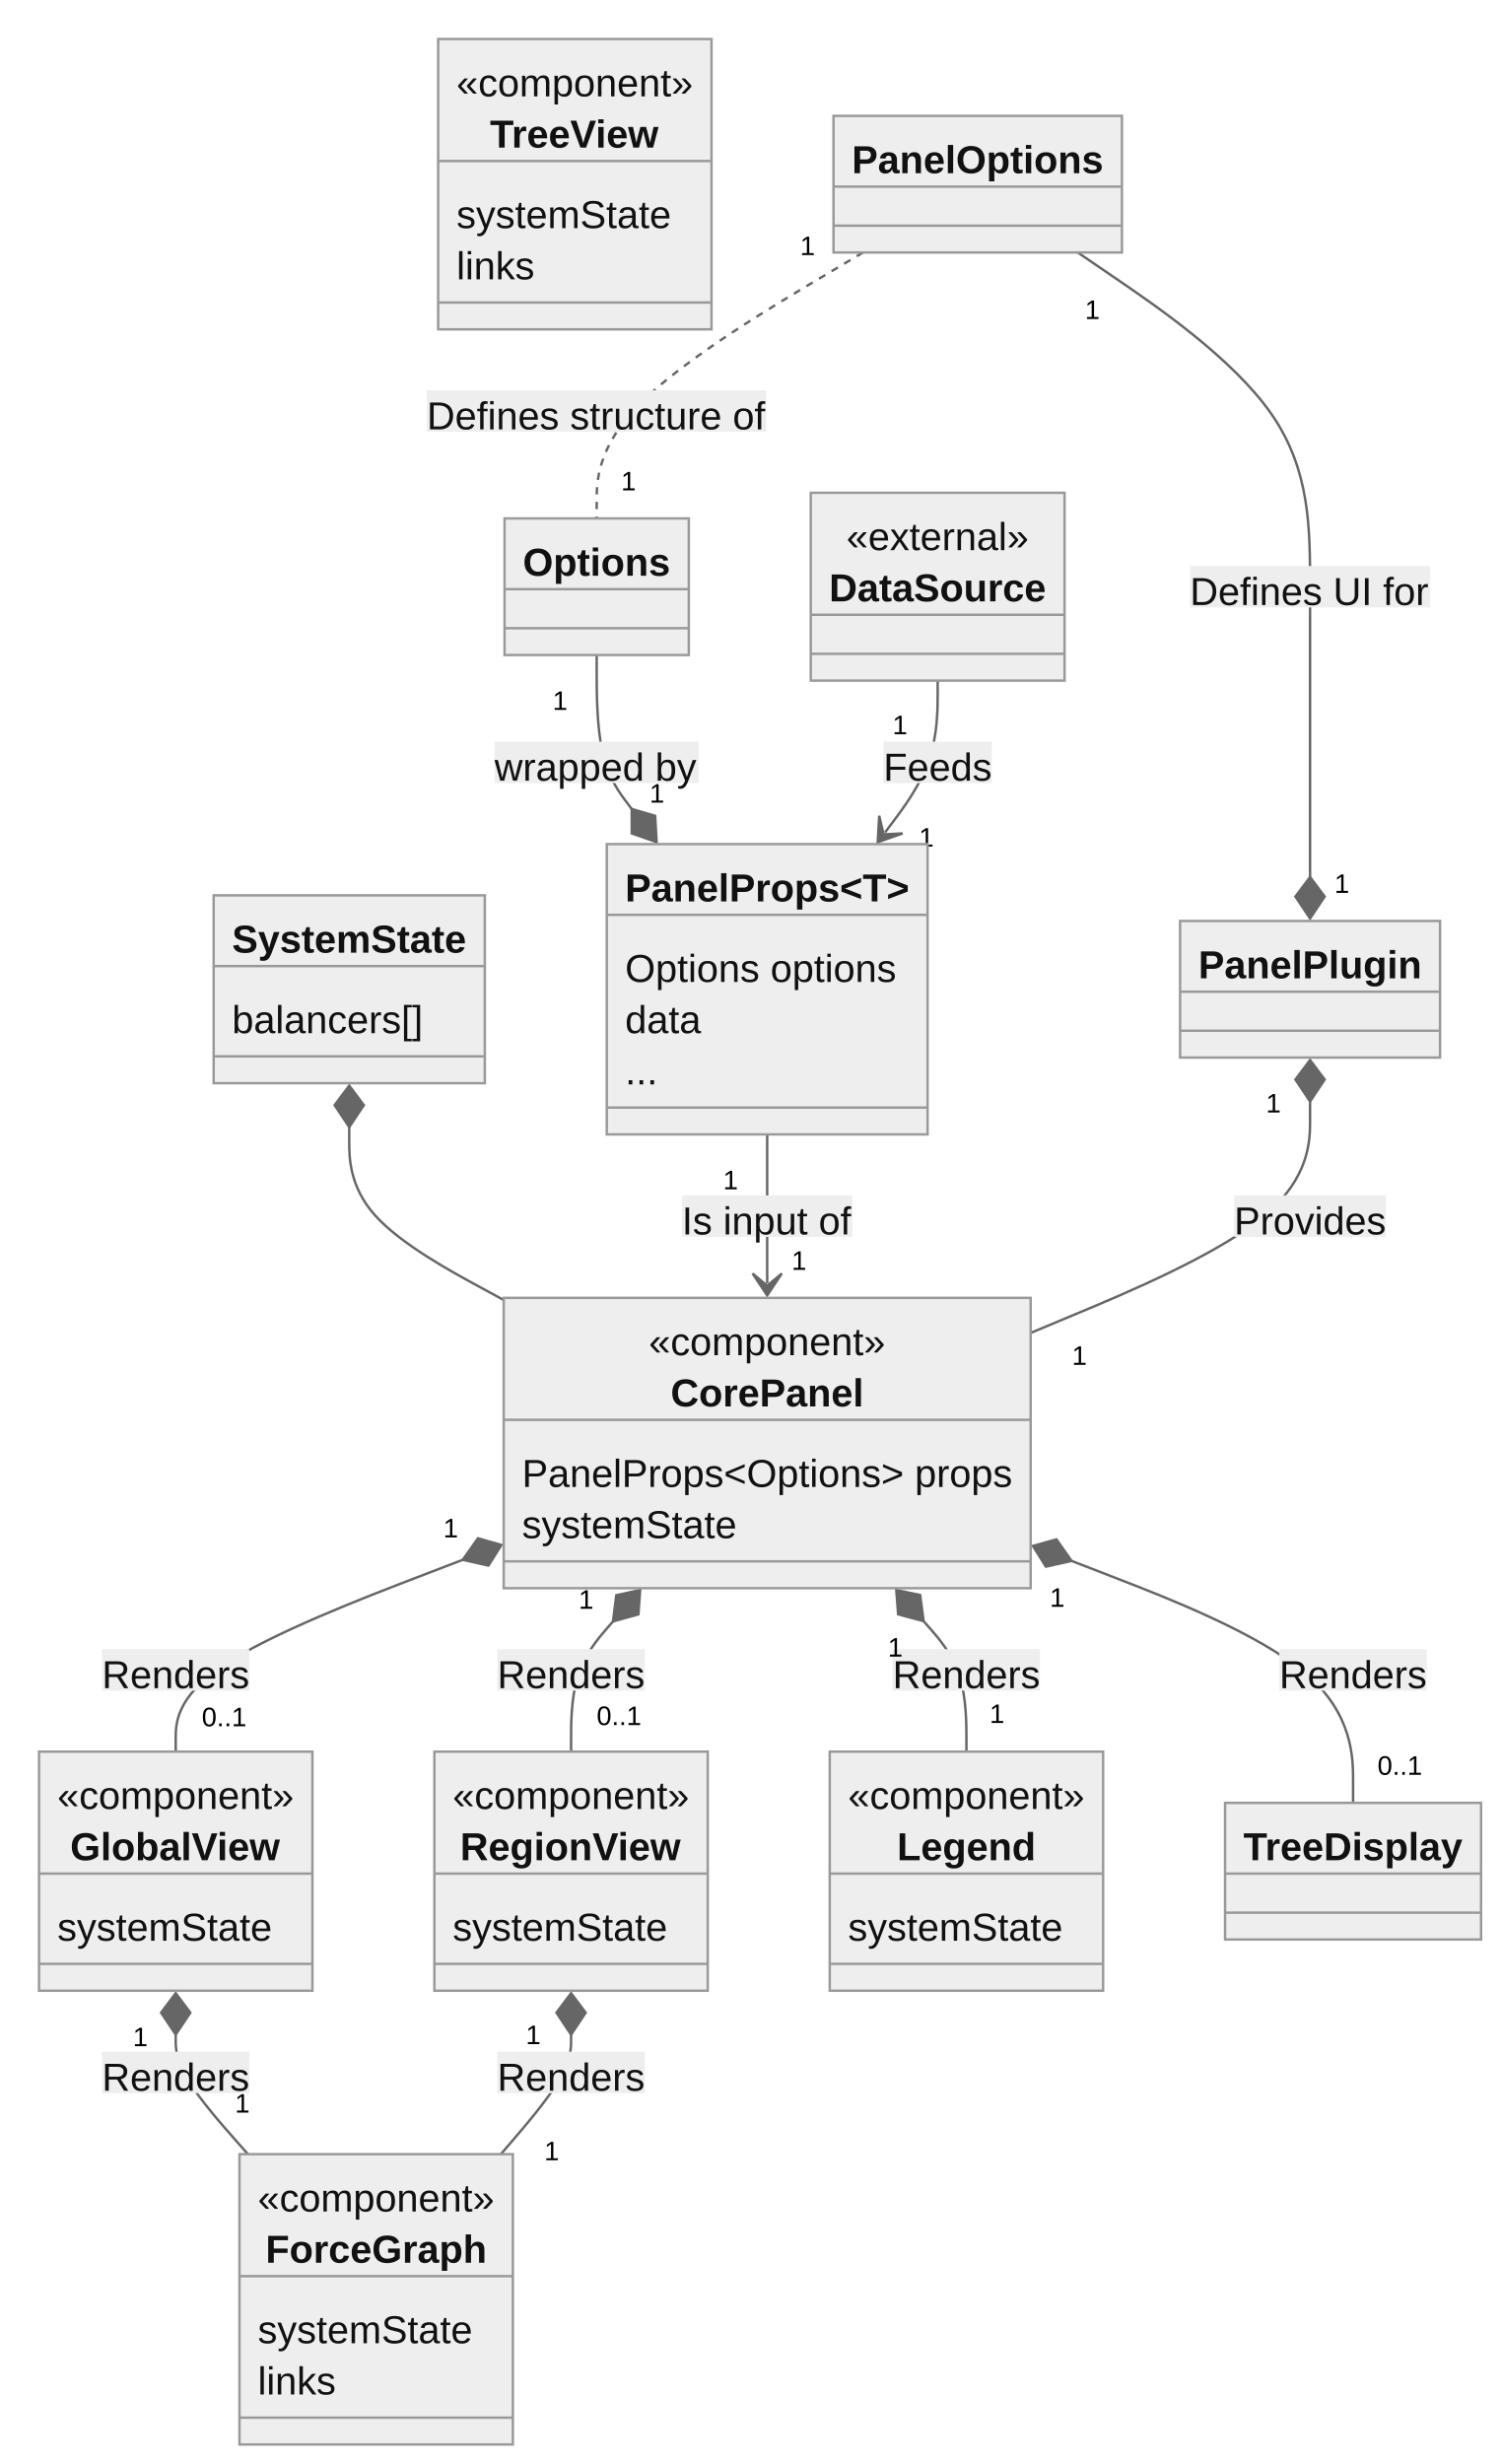
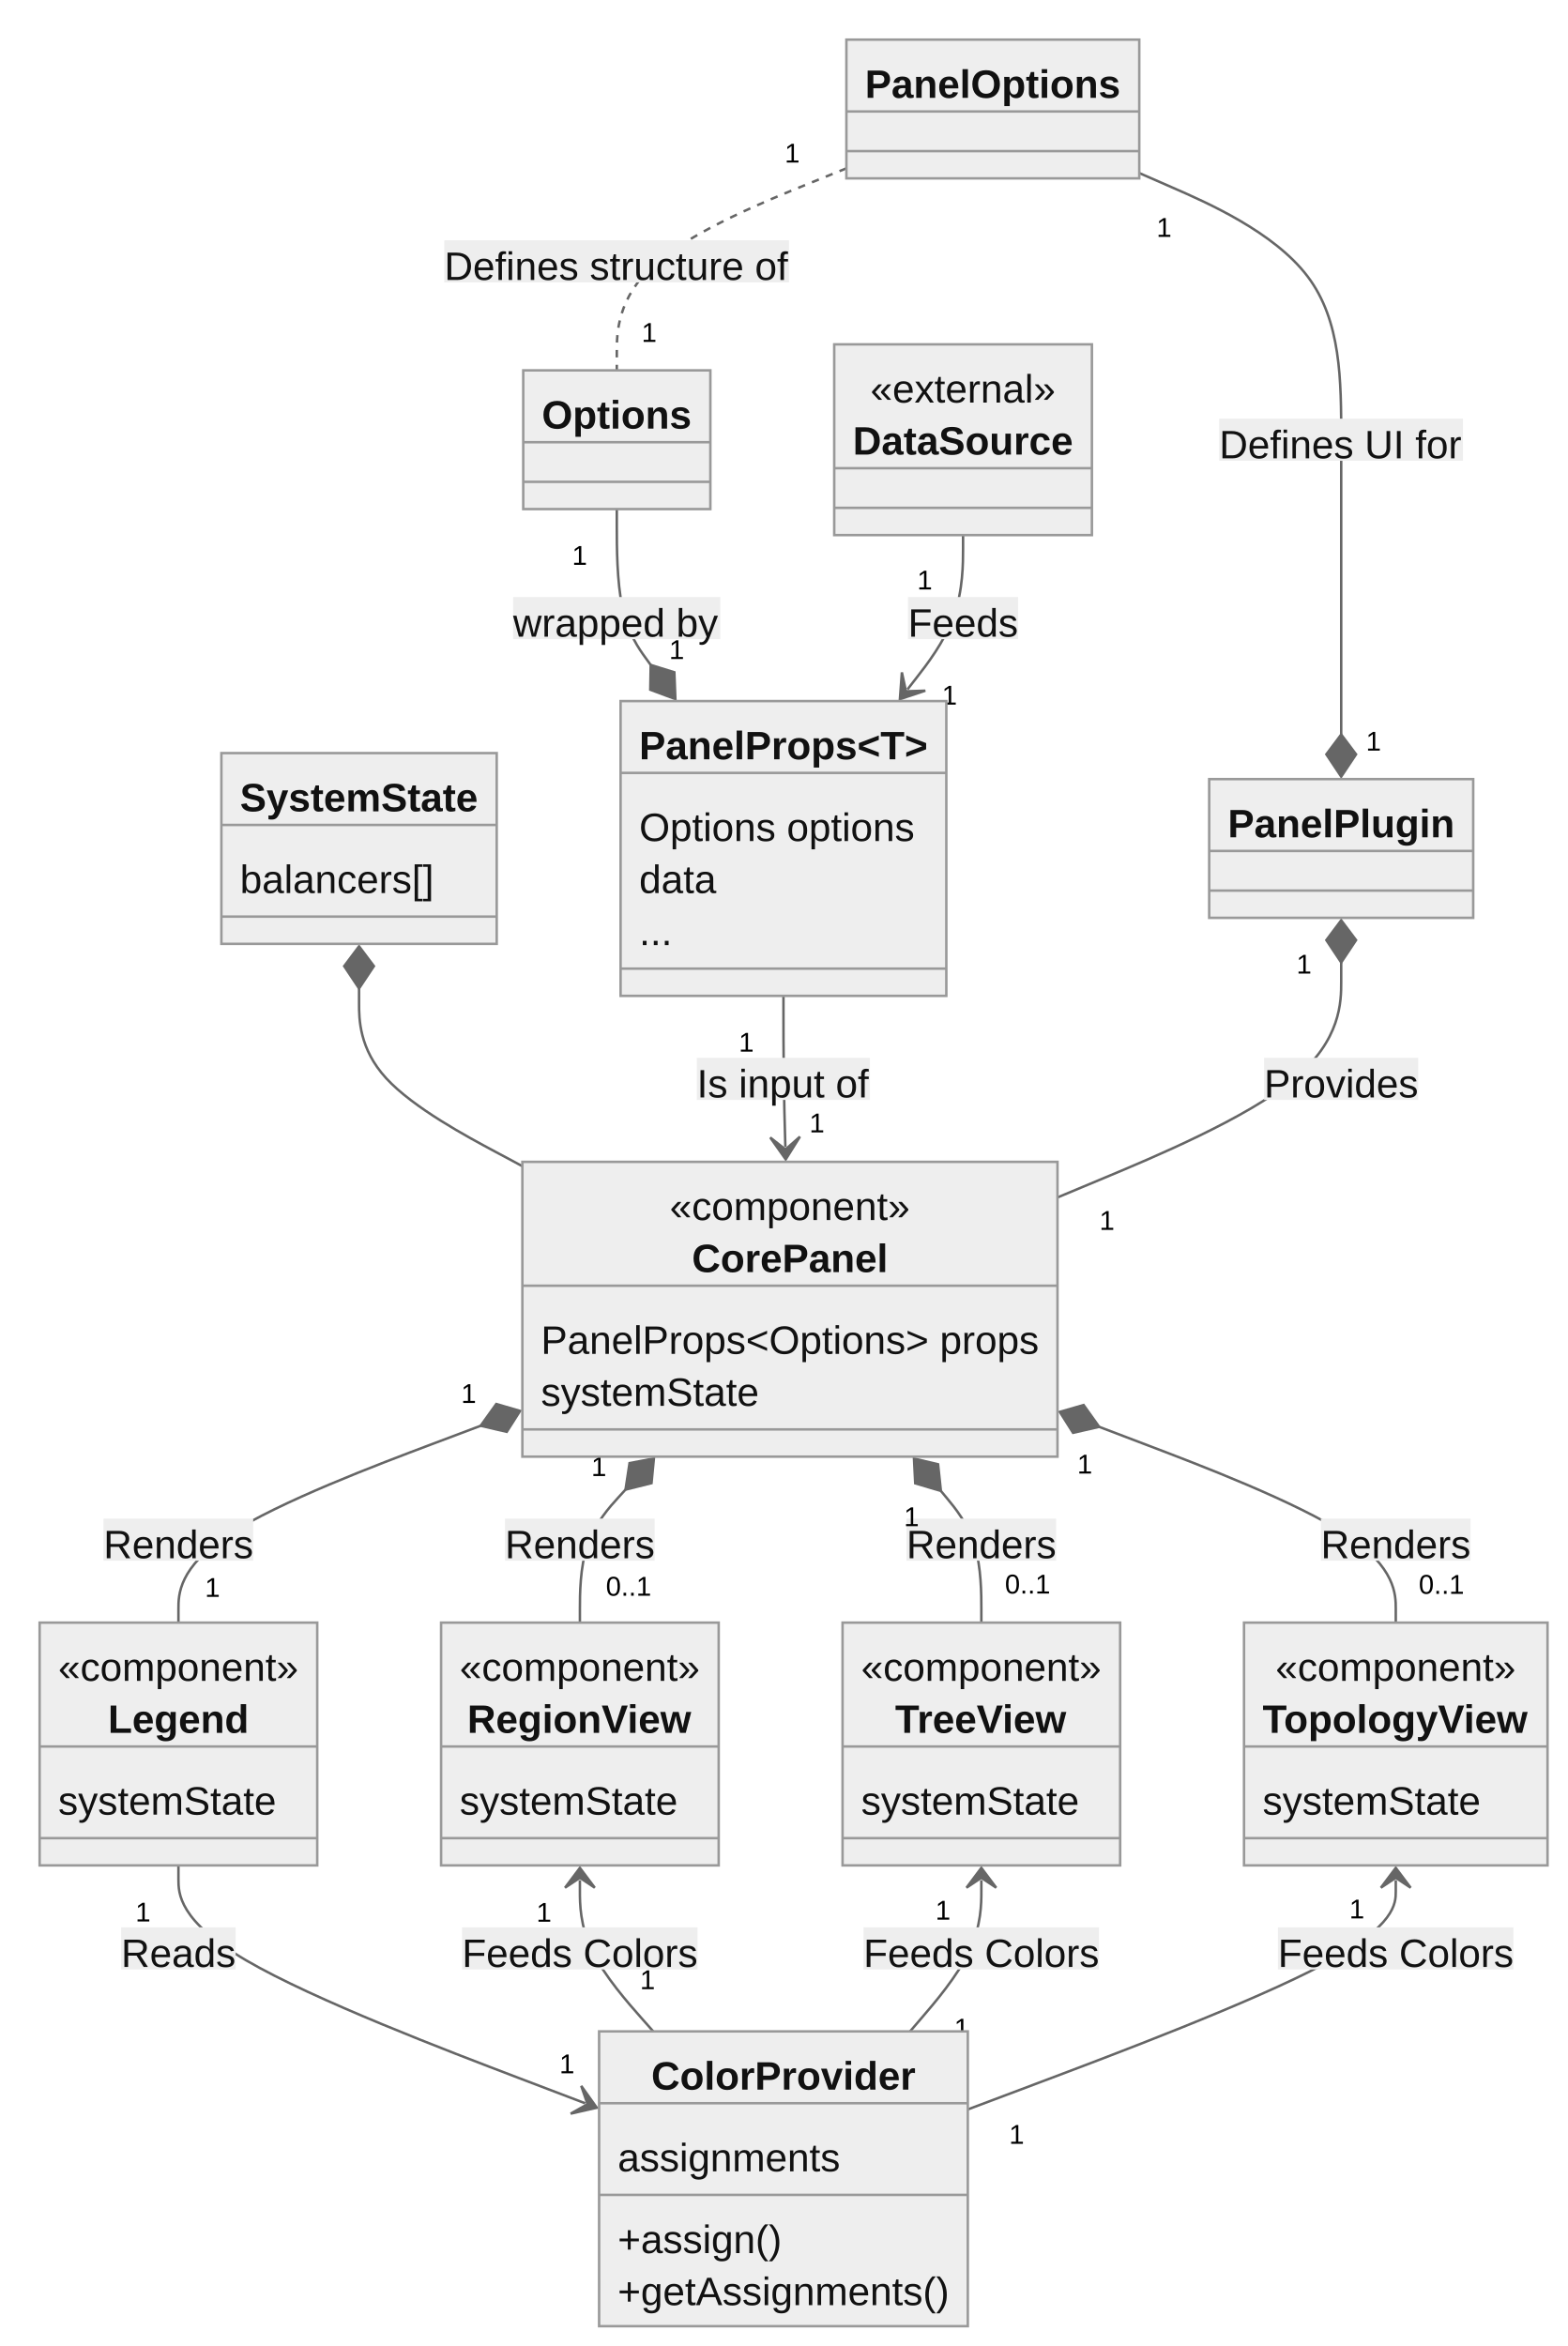
- <svg xmlns="http://www.w3.org/2000/svg" aria-roledescription="classDiagram" role="graphics-document document" viewBox="-8 -8 615.117 1010" style="max-width: 615.117px; background-color: white;" width="100%" id="my-svg">
+ <svg xmlns="http://www.w3.org/2000/svg" aria-roledescription="classDiagram" role="graphics-document document" viewBox="-8 -8 632.711 947" style="max-width: 632.711px; background-color: white;" width="100%" id="my-svg">
  <style>#my-svg{font-family:"trebuchet ms",verdana,arial,sans-serif;font-size:16px;fill:#000000;}#my-svg .error-icon{fill:#552222;}#my-svg .error-text{fill:#552222;stroke:#552222;}#my-svg .edge-thickness-normal{stroke-width:2px;}#my-svg .edge-thickness-thick{stroke-width:3.5px;}#my-svg .edge-pattern-solid{stroke-dasharray:0;}#my-svg .edge-pattern-dashed{stroke-dasharray:3;}#my-svg .edge-pattern-dotted{stroke-dasharray:2;}#my-svg .marker{fill:#666;stroke:#666;}#my-svg .marker.cross{stroke:#666;}#my-svg svg{font-family:"trebuchet ms",verdana,arial,sans-serif;font-size:16px;}#my-svg g.classGroup text{fill:#999;stroke:none;font-family:"trebuchet ms",verdana,arial,sans-serif;font-size:10px;}#my-svg g.classGroup text .title{font-weight:bolder;}#my-svg .nodeLabel,#my-svg .edgeLabel{color:#111111;}#my-svg .edgeLabel .label rect{fill:#eee;}#my-svg .label text{fill:#111111;}#my-svg .edgeLabel .label span{background:#eee;}#my-svg .classTitle{font-weight:bolder;}#my-svg .node rect,#my-svg .node circle,#my-svg .node ellipse,#my-svg .node polygon,#my-svg .node path{fill:#eee;stroke:#999;stroke-width:1px;}#my-svg .divider{stroke:#999;stroke-width:1;}#my-svg g.clickable{cursor:pointer;}#my-svg g.classGroup rect{fill:#eee;stroke:#999;}#my-svg g.classGroup line{stroke:#999;stroke-width:1;}#my-svg .classLabel .box{stroke:none;stroke-width:0;fill:#eee;opacity:0.5;}#my-svg .classLabel .label{fill:#999;font-size:10px;}#my-svg .relation{stroke:#666;stroke-width:1;fill:none;}#my-svg .dashed-line{stroke-dasharray:3;}#my-svg .dotted-line{stroke-dasharray:1 2;}#my-svg #compositionStart,#my-svg .composition{fill:#666!important;stroke:#666!important;stroke-width:1;}#my-svg #compositionEnd,#my-svg .composition{fill:#666!important;stroke:#666!important;stroke-width:1;}#my-svg #dependencyStart,#my-svg .dependency{fill:#666!important;stroke:#666!important;stroke-width:1;}#my-svg #dependencyStart,#my-svg .dependency{fill:#666!important;stroke:#666!important;stroke-width:1;}#my-svg #extensionStart,#my-svg .extension{fill:transparent!important;stroke:#666!important;stroke-width:1;}#my-svg #extensionEnd,#my-svg .extension{fill:transparent!important;stroke:#666!important;stroke-width:1;}#my-svg #aggregationStart,#my-svg .aggregation{fill:transparent!important;stroke:#666!important;stroke-width:1;}#my-svg #aggregationEnd,#my-svg .aggregation{fill:transparent!important;stroke:#666!important;stroke-width:1;}#my-svg #lollipopStart,#my-svg .lollipop{fill:#eee!important;stroke:#666!important;stroke-width:1;}#my-svg #lollipopEnd,#my-svg .lollipop{fill:#eee!important;stroke:#666!important;stroke-width:1;}#my-svg .edgeTerminals{font-size:11px;}#my-svg .classTitleText{text-anchor:middle;font-size:18px;fill:#000000;}#my-svg :root{--mermaid-font-family:"trebuchet ms",verdana,arial,sans-serif;}</style>
  <g>
    <defs>
      <marker orient="auto" markerHeight="240" markerWidth="190" refY="7" refX="18" class="marker aggregation classDiagram" id="my-svg_classDiagram-aggregationStart">
        <path d="M 18,7 L9,13 L1,7 L9,1 Z" />
      </marker>
    </defs>
    <defs>
      <marker orient="auto" markerHeight="28" markerWidth="20" refY="7" refX="1" class="marker aggregation classDiagram" id="my-svg_classDiagram-aggregationEnd">
        <path d="M 18,7 L9,13 L1,7 L9,1 Z" />
      </marker>
    </defs>
    <defs>
      <marker orient="auto" markerHeight="240" markerWidth="190" refY="7" refX="18" class="marker extension classDiagram" id="my-svg_classDiagram-extensionStart">
        <path d="M 1,7 L18,13 V 1 Z" />
      </marker>
    </defs>
    <defs>
      <marker orient="auto" markerHeight="28" markerWidth="20" refY="7" refX="1" class="marker extension classDiagram" id="my-svg_classDiagram-extensionEnd">
        <path d="M 1,1 V 13 L18,7 Z" />
      </marker>
    </defs>
    <defs>
      <marker orient="auto" markerHeight="240" markerWidth="190" refY="7" refX="18" class="marker composition classDiagram" id="my-svg_classDiagram-compositionStart">
        <path d="M 18,7 L9,13 L1,7 L9,1 Z" />
      </marker>
    </defs>
    <defs>
      <marker orient="auto" markerHeight="28" markerWidth="20" refY="7" refX="1" class="marker composition classDiagram" id="my-svg_classDiagram-compositionEnd">
        <path d="M 18,7 L9,13 L1,7 L9,1 Z" />
      </marker>
    </defs>
    <defs>
      <marker orient="auto" markerHeight="240" markerWidth="190" refY="7" refX="6" class="marker dependency classDiagram" id="my-svg_classDiagram-dependencyStart">
        <path d="M 5,7 L9,13 L1,7 L9,1 Z" />
      </marker>
    </defs>
    <defs>
      <marker orient="auto" markerHeight="28" markerWidth="20" refY="7" refX="13" class="marker dependency classDiagram" id="my-svg_classDiagram-dependencyEnd">
        <path d="M 18,7 L9,13 L14,7 L9,1 Z" />
      </marker>
    </defs>
    <defs>
      <marker orient="auto" markerHeight="240" markerWidth="190" refY="7" refX="13" class="marker lollipop classDiagram" id="my-svg_classDiagram-lollipopStart">
        <circle r="6" cy="7" cx="7" fill="transparent" stroke="black" />
      </marker>
    </defs>
    <defs>
      <marker orient="auto" markerHeight="240" markerWidth="190" refY="7" refX="1" class="marker lollipop classDiagram" id="my-svg_classDiagram-lollipopEnd">
        <circle r="6" cy="7" cx="7" fill="transparent" stroke="black" />
      </marker>
    </defs>
    <g class="root">
      <g class="clusters" />
      <g class="edgePaths">
-         <path marker-start="url(#my-svg_classDiagram-compositionStart)" style="fill:none" class="edge-pattern-solid relation" id="id1" d="M135.16,454L135.16,460.083C135.16,466.167,135.16,478.333,145.713,490.145C156.266,501.957,177.371,513.413,187.924,519.142L198.477,524.87" />
-         <path marker-end="url(#my-svg_classDiagram-compositionEnd)" style="fill:none" class="edge-pattern-solid relation" id="id2" d="M433.804,95.5L449.674,106.333C465.543,117.167,497.282,138.833,513.152,161.667C529.021,184.5,529.021,208.5,529.021,232.5C529.021,256.5,529.021,280.5,529.021,300.333C529.021,320.167,529.021,335.833,529.021,343.667L529.021,351.5" />
-         <path style="fill:none" class="edge-pattern-dashed relation" id="id3" d="M345.761,95.5L327.567,106.333C309.372,117.167,272.983,138.833,254.788,157C236.594,175.167,236.594,189.833,236.594,197.167L236.594,204.5" />
-         <path marker-end="url(#my-svg_classDiagram-dependencyEnd)" style="fill:none" class="edge-pattern-solid relation" id="id4" d="M306.484,457L306.484,462.583C306.484,468.167,306.484,479.333,306.484,489.5C306.484,499.667,306.484,508.833,306.484,513.417L306.484,518" />
-         <path marker-end="url(#my-svg_classDiagram-compositionEnd)" style="fill:none" class="edge-pattern-solid relation" id="id5" d="M236.594,260.5L236.594,267.833C236.594,275.167,236.594,289.833,238.987,300.352C241.381,310.87,246.168,317.24,248.562,320.425L250.955,323.61" />
-         <path marker-end="url(#my-svg_classDiagram-dependencyEnd)" style="fill:none" class="edge-pattern-solid relation" id="id6" d="M376.375,271L376.375,276.583C376.375,282.167,376.375,293.333,372.78,303.701C369.185,314.068,361.994,323.636,358.399,328.42L354.804,333.203" />
-         <path marker-start="url(#my-svg_classDiagram-compositionStart)" style="fill:none" class="edge-pattern-solid relation" id="id7" d="M529.021,443.5L529.021,451.333C529.021,459.167,529.021,474.833,509.933,490.644C490.845,506.454,452.669,522.408,433.58,530.386L414.492,538.363" />
-         <path marker-start="url(#my-svg_classDiagram-compositionStart)" style="fill:none" class="edge-pattern-solid relation" id="id8" d="M181.671,631.376L162.064,638.897C142.457,646.417,103.244,661.459,83.638,674.563C64.031,687.667,64.031,698.833,64.031,704.417L64.031,710" />
-         <path marker-start="url(#my-svg_classDiagram-compositionStart)" style="fill:none" class="edge-pattern-solid relation" id="id9" d="M243.28,656.618L240.416,659.931C237.552,663.245,231.823,669.873,228.958,678.77C226.094,687.667,226.094,698.833,226.094,704.417L226.094,710" />
-         <path marker-start="url(#my-svg_classDiagram-compositionStart)" style="fill:none" class="edge-pattern-solid relation" id="id10" d="M431.278,631.824L450.507,639.27C469.736,646.716,508.194,661.608,527.423,678.137C546.652,694.667,546.652,712.833,546.652,721.917L546.652,731" />
-         <path marker-start="url(#my-svg_classDiagram-compositionStart)" style="fill:none" class="edge-pattern-solid relation" id="id11" d="M370.614,656.525L373.538,659.854C376.462,663.183,382.309,669.842,385.233,678.754C388.156,687.667,388.156,698.833,388.156,704.417L388.156,710" />
-         <path marker-start="url(#my-svg_classDiagram-compositionStart)" style="fill:none" class="edge-pattern-solid relation" id="id12" d="M64.031,826L64.031,828.583C64.031,831.167,64.031,836.333,68.965,844.5C73.898,852.667,83.765,863.833,88.698,869.417L93.631,875" />
-         <path marker-start="url(#my-svg_classDiagram-compositionStart)" style="fill:none" class="edge-pattern-solid relation" id="id13" d="M226.094,826L226.094,828.583C226.094,831.167,226.094,836.333,221.298,844.5C216.501,852.667,206.909,863.833,202.113,869.417L197.317,875" />
+         <path marker-start="url(#my-svg_classDiagram-compositionStart)" style="fill:none" class="edge-pattern-solid relation" id="id1" d="M136.943,391L136.943,397.083C136.943,403.167,136.943,415.333,147.932,427.292C158.921,439.251,180.898,451.001,191.886,456.876L202.875,462.752" />
+         <path marker-end="url(#my-svg_classDiagram-compositionEnd)" style="fill:none" class="edge-pattern-solid relation" id="id2" d="M451.9,61.851L465.487,67.792C479.074,73.734,506.247,85.617,519.833,103.558C533.42,121.5,533.42,145.5,533.42,169.5C533.42,193.5,533.42,217.5,533.42,237.333C533.42,257.167,533.42,272.833,533.42,280.667L533.42,288.5" />
+         <path style="fill:none" class="edge-pattern-dashed relation" id="id3" d="M333.674,59.95L318.227,66.208C302.78,72.467,271.886,84.983,256.439,98.575C240.992,112.167,240.992,126.833,240.992,134.167L240.992,141.5" />
+         <path marker-end="url(#my-svg_classDiagram-dependencyEnd)" style="fill:none" class="edge-pattern-solid relation" id="id4" d="M308.268,394L308.268,399.583C308.268,405.167,308.268,416.333,308.396,426.5C308.525,436.667,308.783,445.835,308.912,450.419L309.041,455.002" />
+         <path marker-end="url(#my-svg_classDiagram-compositionEnd)" style="fill:none" class="edge-pattern-solid relation" id="id5" d="M240.992,197.5L240.992,204.833C240.992,212.167,240.992,226.833,243.273,237.319C245.553,247.805,250.115,254.111,252.395,257.263L254.676,260.416" />
+         <path marker-end="url(#my-svg_classDiagram-dependencyEnd)" style="fill:none" class="edge-pattern-solid relation" id="id6" d="M380.773,208L380.773,213.583C380.773,219.167,380.773,230.333,377.035,240.711C373.297,251.089,365.821,260.679,362.083,265.473L358.345,270.268" />
+         <path marker-start="url(#my-svg_classDiagram-compositionStart)" style="fill:none" class="edge-pattern-solid relation" id="id7" d="M533.42,380.5L533.42,388.333C533.42,396.167,533.42,411.833,514.332,427.644C495.243,443.454,457.067,459.408,437.979,467.386L418.891,475.363" />
+         <path marker-start="url(#my-svg_classDiagram-compositionStart)" style="fill:none" class="edge-pattern-solid relation" id="id8" d="M244.509,593.302L241.44,596.668C238.37,600.034,232.232,606.767,229.163,615.717C226.094,624.667,226.094,635.833,226.094,641.417L226.094,647" />
+         <path marker-start="url(#my-svg_classDiagram-compositionStart)" style="fill:none" class="edge-pattern-solid relation" id="id9" d="M371.825,593.845L374.547,597.12C377.268,600.396,382.712,606.948,385.434,615.807C388.156,624.667,388.156,635.833,388.156,641.417L388.156,647" />
+         <path marker-start="url(#my-svg_classDiagram-compositionStart)" style="fill:none" class="edge-pattern-solid relation" id="id10" d="M435.715,567.969L455.671,575.558C475.627,583.146,515.538,598.323,535.494,611.495C555.449,624.667,555.449,635.833,555.449,641.417L555.449,647" />
+         <path marker-start="url(#my-svg_classDiagram-compositionStart)" style="fill:none" class="edge-pattern-solid relation" id="id11" d="M186.031,567.537L165.698,575.198C145.364,582.858,104.698,598.179,84.365,611.423C64.031,624.667,64.031,635.833,64.031,641.417L64.031,647" />
+         <path marker-end="url(#my-svg_classDiagram-dependencyEnd)" style="fill:none" class="edge-pattern-solid relation" id="id12" d="M64.031,745L64.031,750.583C64.031,756.167,64.031,767.333,91.399,783.338C118.767,799.342,173.503,820.184,200.871,830.606L228.238,841.027" />
+         <path marker-start="url(#my-svg_classDiagram-dependencyStart)" style="fill:none" class="edge-pattern-solid relation" id="id13" d="M226.094,751L226.094,755.583C226.094,760.167,226.094,769.333,231.027,779.5C235.96,789.667,245.827,800.833,250.761,806.417L255.694,812" />
+         <path marker-start="url(#my-svg_classDiagram-dependencyStart)" style="fill:none" class="edge-pattern-solid relation" id="id14" d="M388.156,751L388.156,755.583C388.156,760.167,388.156,769.333,383.36,779.5C378.564,789.667,368.972,800.833,364.175,806.417L359.379,812" />
+         <path marker-start="url(#my-svg_classDiagram-dependencyStart)" style="fill:none" class="edge-pattern-solid relation" id="id15" d="M555.449,751L555.449,755.583C555.449,760.167,555.449,769.333,526.656,784.75C497.863,800.166,440.276,821.833,411.483,832.666L382.689,843.499" />
      </g>
      <g class="edgeLabels">
        <g class="edgeLabel">
          <g transform="translate(0, 0)" class="label">
            <rect height="0" width="0" ry="0" rx="0" />
            <text style="">
              <tspan class="row" x="0" dy="1em" xml:space="preserve" />
            </text>
          </g>
        </g>
-         <g transform="translate(529.0215, 232.5)" class="edgeLabel">
+         <g transform="translate(533.4199, 169.5)" class="edgeLabel">
          <g transform="translate(-49.24219, -8.5)" class="label">
            <rect height="17" width="98.396" ry="0" rx="0" />
            <text style="">
              <tspan class="row" x="0" dy="1em" xml:space="preserve">Defines UI for</tspan>
            </text>
          </g>
        </g>
-         <g transform="translate(439.8002, 117.7552)" class="edgeTerminals">
-           <g transform="translate(-3.0625, -6)" class="inner">
-             <text style="">
-               <tspan class="row" x="0" dy="1em" xml:space="preserve">1</tspan>
-             </text>
-           </g>
-         </g>
-         <g transform="translate(539.0215, 347)" class="edgeTerminals">
-           <g transform="translate(-3.0625, -6)" class="inner" />
-           <text style="">
-             <tspan class="row" x="0" dy="1em" xml:space="preserve">1</tspan>
-           </text>
-         </g>
-         <g transform="translate(236.5938, 160.5)" class="edgeLabel">
+         <g transform="translate(461.9242, 82.60586)" class="edgeTerminals">
+           <g transform="translate(-3.0625, -6)" class="inner">
+             <text style="">
+               <tspan class="row" x="0" dy="1em" xml:space="preserve">1</tspan>
+             </text>
+           </g>
+         </g>
+         <g transform="translate(543.4199, 284)" class="edgeTerminals">
+           <g transform="translate(-3.0625, -6)" class="inner" />
+           <text style="">
+             <tspan class="row" x="0" dy="1em" xml:space="preserve">1</tspan>
+           </text>
+         </g>
+         <g transform="translate(240.9922, 97.5)" class="edgeLabel">
          <g transform="translate(-69.64062, -8.5)" class="label">
-             <rect height="17" width="139.152" ry="0" rx="0" />
+             <rect height="17" width="139.153" ry="0" rx="0" />
            <text style="">
              <tspan class="row" x="0" dy="1em" xml:space="preserve">Defines structure of</tspan>
            </text>
          </g>
        </g>
-         <g transform="translate(323.0508, 91.56455)" class="edgeTerminals">
-           <g transform="translate(-3.0625, -6)" class="inner">
-             <text style="">
-               <tspan class="row" x="0" dy="1em" xml:space="preserve">1</tspan>
-             </text>
-           </g>
-         </g>
-         <g transform="translate(246.5938, 182)" class="edgeTerminals">
-           <g transform="translate(-3.0625, -6)" class="inner" />
-           <text style="">
-             <tspan class="row" x="0" dy="1em" xml:space="preserve">1</tspan>
-           </text>
-         </g>
-         <g transform="translate(306.4844, 490.5)" class="edgeLabel">
+         <g transform="translate(311.8219, 52.61885)" class="edgeTerminals">
+           <g transform="translate(-3.0625, -6)" class="inner">
+             <text style="">
+               <tspan class="row" x="0" dy="1em" xml:space="preserve">1</tspan>
+             </text>
+           </g>
+         </g>
+         <g transform="translate(250.9922, 119)" class="edgeTerminals">
+           <g transform="translate(-3.0625, -6)" class="inner" />
+           <text style="">
+             <tspan class="row" x="0" dy="1em" xml:space="preserve">1</tspan>
+           </text>
+         </g>
+         <g transform="translate(308.2676, 427.5)" class="edgeLabel">
          <g transform="translate(-34.96484, -8.5)" class="label">
-             <rect height="17" width="69.867" ry="0" rx="0" />
+             <rect height="17" width="69.868" ry="0" rx="0" />
            <text style="">
              <tspan class="row" x="0" dy="1em" xml:space="preserve">Is input of</tspan>
            </text>
          </g>
        </g>
-         <g transform="translate(291.4844, 474.5)" class="edgeTerminals">
-           <g transform="translate(-3.0625, -6)" class="inner">
-             <text style="">
-               <tspan class="row" x="0" dy="1em" xml:space="preserve">1</tspan>
-             </text>
-           </g>
-         </g>
-         <g transform="translate(316.4844, 501.5)" class="edgeTerminals">
-           <g transform="translate(-3.0625, -6)" class="inner" />
-           <text style="">
-             <tspan class="row" x="0" dy="1em" xml:space="preserve">1</tspan>
-           </text>
-         </g>
-         <g transform="translate(236.5938, 304.5)" class="edgeLabel">
+         <g transform="translate(293.2887, 411.5178)" class="edgeTerminals">
+           <g transform="translate(-3.0625, -6)" class="inner">
+             <text style="">
+               <tspan class="row" x="0" dy="1em" xml:space="preserve">1</tspan>
+             </text>
+           </g>
+         </g>
+         <g transform="translate(318.7332, 438.1029)" class="edgeTerminals">
+           <g transform="translate(-3.0625, -6)" class="inner" />
+           <text style="">
+             <tspan class="row" x="0" dy="1em" xml:space="preserve">1</tspan>
+           </text>
+         </g>
+         <g transform="translate(240.9922, 241.5)" class="edgeLabel">
          <g transform="translate(-41.85938, -8.5)" class="label">
            <rect height="17" width="83.647" ry="0" rx="0" />
            <text style="">
              <tspan class="row" x="0" dy="1em" xml:space="preserve">wrapped by</tspan>
            </text>
          </g>
        </g>
-         <g transform="translate(221.5938, 278)" class="edgeTerminals">
-           <g transform="translate(-3.0625, -6)" class="inner">
-             <text style="">
-               <tspan class="row" x="0" dy="1em" xml:space="preserve">1</tspan>
-             </text>
-           </g>
-         </g>
-         <g transform="translate(258.2472, 309.9986)" class="edgeTerminals">
-           <g transform="translate(-3.0625, -6)" class="inner" />
-           <text style="">
-             <tspan class="row" x="0" dy="1em" xml:space="preserve">1</tspan>
-           </text>
-         </g>
-         <g transform="translate(376.375, 304.5)" class="edgeLabel">
+         <g transform="translate(225.9922, 215)" class="edgeTerminals">
+           <g transform="translate(-3.0625, -6)" class="inner">
+             <text style="">
+               <tspan class="row" x="0" dy="1em" xml:space="preserve">1</tspan>
+             </text>
+           </g>
+         </g>
+         <g transform="translate(262.1223, 247.0293)" class="edgeTerminals">
+           <g transform="translate(-3.0625, -6)" class="inner" />
+           <text style="">
+             <tspan class="row" x="0" dy="1em" xml:space="preserve">1</tspan>
+           </text>
+         </g>
+         <g transform="translate(380.7734, 241.5)" class="edgeLabel">
          <g transform="translate(-22.23438, -8.5)" class="label">
            <rect height="17" width="44.438" ry="0" rx="0" />
            <text style="">
              <tspan class="row" x="0" dy="1em" xml:space="preserve">Feeds</tspan>
            </text>
          </g>
        </g>
-         <g transform="translate(360.9295, 287.9601)" class="edgeTerminals">
-           <g transform="translate(-3.0625, -6)" class="inner">
-             <text style="">
-               <tspan class="row" x="0" dy="1em" xml:space="preserve">1</tspan>
-             </text>
-           </g>
-         </g>
-         <g transform="translate(368.7042, 328.0218)" class="edgeTerminals">
-           <g transform="translate(-3.0625, -6)" class="inner" />
-           <text style="">
-             <tspan class="row" x="0" dy="1em" xml:space="preserve">1</tspan>
-           </text>
-         </g>
-         <g transform="translate(529.0215, 490.5)" class="edgeLabel">
+         <g transform="translate(365.3176, 224.9427)" class="edgeTerminals">
+           <g transform="translate(-3.0625, -6)" class="inner">
+             <text style="">
+               <tspan class="row" x="0" dy="1em" xml:space="preserve">1</tspan>
+             </text>
+           </g>
+         </g>
+         <g transform="translate(372.2453, 265.4215)" class="edgeTerminals">
+           <g transform="translate(-3.0625, -6)" class="inner" />
+           <text style="">
+             <tspan class="row" x="0" dy="1em" xml:space="preserve">1</tspan>
+           </text>
+         </g>
+         <g transform="translate(533.4199, 427.5)" class="edgeLabel">
          <g transform="translate(-31.125, -8.5)" class="label">
            <rect height="17" width="62.204" ry="0" rx="0" />
            <text style="">
              <tspan class="row" x="0" dy="1em" xml:space="preserve">Provides</tspan>
            </text>
          </g>
        </g>
-         <g transform="translate(514.0215, 443)" class="edgeTerminals">
-           <g transform="translate(-3.0625, -6)" class="inner">
-             <text style="">
-               <tspan class="row" x="0" dy="1em" xml:space="preserve">1</tspan>
-             </text>
-           </g>
-         </g>
-         <g transform="translate(431.4228, 540.4549)" class="edgeTerminals">
-           <g transform="translate(-3.0625, -6)" class="inner" />
-           <text style="">
-             <tspan class="row" x="0" dy="1em" xml:space="preserve">1</tspan>
-           </text>
-         </g>
-         <g transform="translate(64.03125, 676.5)" class="edgeLabel">
+         <g transform="translate(518.4199, 380)" class="edgeTerminals">
+           <g transform="translate(-3.0625, -6)" class="inner">
+             <text style="">
+               <tspan class="row" x="0" dy="1em" xml:space="preserve">1</tspan>
+             </text>
+           </g>
+         </g>
+         <g transform="translate(435.8212, 477.4549)" class="edgeTerminals">
+           <g transform="translate(-3.0625, -6)" class="inner" />
+           <text style="">
+             <tspan class="row" x="0" dy="1em" xml:space="preserve">1</tspan>
+           </text>
+         </g>
+         <g transform="translate(226.0938, 613.5)" class="edgeLabel">
          <g transform="translate(-30.24219, -8.5)" class="label">
            <rect height="17" width="60.426" ry="0" rx="0" />
            <text style="">
              <tspan class="row" x="0" dy="1em" xml:space="preserve">Renders</tspan>
            </text>
          </g>
        </g>
-         <g transform="translate(176.7653, 617.1919)" class="edgeTerminals">
-           <g transform="translate(-3.0625, -6)" class="inner">
-             <text style="">
-               <tspan class="row" x="0" dy="1em" xml:space="preserve">1</tspan>
-             </text>
-           </g>
-         </g>
-         <g transform="translate(74.71882, 688.5981)" class="edgeTerminals">
+         <g transform="translate(233.7611, 582.8261)" class="edgeTerminals">
+           <g transform="translate(-3.0625, -6)" class="inner">
+             <text style="">
+               <tspan class="row" x="0" dy="1em" xml:space="preserve">1</tspan>
+             </text>
+           </g>
+         </g>
+         <g transform="translate(236.5927, 625.1336)" class="edgeTerminals">
          <g transform="translate(-9.179688, -6)" class="inner" />
          <text style="">
            <tspan class="row" x="0" dy="1em" xml:space="preserve">0..1</tspan>
          </text>
        </g>
-         <g transform="translate(226.0938, 676.5)" class="edgeLabel">
+         <g transform="translate(388.1562, 613.5)" class="edgeLabel">
          <g transform="translate(-30.24219, -8.5)" class="label">
            <rect height="17" width="60.426" ry="0" rx="0" />
            <text style="">
              <tspan class="row" x="0" dy="1em" xml:space="preserve">Renders</tspan>
            </text>
          </g>
        </g>
-         <g transform="translate(232.2594, 646.4299)" class="edgeTerminals">
-           <g transform="translate(-3.0625, -6)" class="inner">
-             <text style="">
-               <tspan class="row" x="0" dy="1em" xml:space="preserve">1</tspan>
-             </text>
-           </g>
-         </g>
-         <g transform="translate(236.5782, 688.1073)" class="edgeTerminals">
+         <g transform="translate(359.9679, 603.0462)" class="edgeTerminals">
+           <g transform="translate(-3.0625, -6)" class="inner">
+             <text style="">
+               <tspan class="row" x="0" dy="1em" xml:space="preserve">1</tspan>
+             </text>
+           </g>
+         </g>
+         <g transform="translate(397.6712, 624.2584)" class="edgeTerminals">
          <g transform="translate(-9.179688, -6)" class="inner" />
          <text style="">
            <tspan class="row" x="0" dy="1em" xml:space="preserve">0..1</tspan>
          </text>
        </g>
-         <g transform="translate(546.6523, 676.5)" class="edgeLabel">
+         <g transform="translate(555.4492, 613.5)" class="edgeLabel">
          <g transform="translate(-30.24219, -8.5)" class="label">
            <rect height="17" width="60.426" ry="0" rx="0" />
            <text style="">
              <tspan class="row" x="0" dy="1em" xml:space="preserve">Renders</tspan>
            </text>
          </g>
        </g>
-         <g transform="translate(425.3949, 645.6309)" class="edgeTerminals">
-           <g transform="translate(-3.0625, -6)" class="inner">
-             <text style="">
-               <tspan class="row" x="0" dy="1em" xml:space="preserve">1</tspan>
-             </text>
-           </g>
-         </g>
-         <g transform="translate(556.6523, 708.5)" class="edgeTerminals">
+         <g transform="translate(429.9164, 581.8122)" class="edgeTerminals">
+           <g transform="translate(-3.0625, -6)" class="inner">
+             <text style="">
+               <tspan class="row" x="0" dy="1em" xml:space="preserve">1</tspan>
+             </text>
+           </g>
+         </g>
+         <g transform="translate(564.7355, 624.366)" class="edgeTerminals">
          <g transform="translate(-9.179688, -6)" class="inner" />
          <text style="">
            <tspan class="row" x="0" dy="1em" xml:space="preserve">0..1</tspan>
          </text>
        </g>
-         <g transform="translate(388.1562, 676.5)" class="edgeLabel">
+         <g transform="translate(64.03125, 613.5)" class="edgeLabel">
          <g transform="translate(-30.24219, -8.5)" class="label">
            <rect height="17" width="60.426" ry="0" rx="0" />
            <text style="">
              <tspan class="row" x="0" dy="1em" xml:space="preserve">Renders</tspan>
            </text>
          </g>
        </g>
-         <g transform="translate(359.0136, 666.0472)" class="edgeTerminals">
-           <g transform="translate(-3.0625, -6)" class="inner">
-             <text style="">
-               <tspan class="row" x="0" dy="1em" xml:space="preserve">1</tspan>
-             </text>
-           </g>
-         </g>
-         <g transform="translate(397.6552, 687.2579)" class="edgeTerminals">
-           <g transform="translate(-3.0625, -6)" class="inner" />
-           <text style="">
-             <tspan class="row" x="0" dy="1em" xml:space="preserve">1</tspan>
-           </text>
-         </g>
-         <g transform="translate(64.03125, 841.5)" class="edgeLabel">
-           <g transform="translate(-30.24219, -8.5)" class="label">
-             <rect height="17" width="60.426" ry="0" rx="0" />
-             <text style="">
-               <tspan class="row" x="0" dy="1em" xml:space="preserve">Renders</tspan>
-             </text>
-           </g>
-         </g>
-         <g transform="translate(49.53402, 825.7421)" class="edgeTerminals">
-           <g transform="translate(-3.0625, -6)" class="inner">
-             <text style="">
-               <tspan class="row" x="0" dy="1em" xml:space="preserve">1</tspan>
-             </text>
-           </g>
-         </g>
-         <g transform="translate(88.28467, 846.9537)" class="edgeTerminals">
-           <g transform="translate(-3.0625, -6)" class="inner" />
-           <text style="">
-             <tspan class="row" x="0" dy="1em" xml:space="preserve">1</tspan>
-           </text>
-         </g>
-         <g transform="translate(226.0938, 841.5)" class="edgeLabel">
-           <g transform="translate(-30.24219, -8.5)" class="label">
-             <rect height="17" width="60.426" ry="0" rx="0" />
-             <text style="">
-               <tspan class="row" x="0" dy="1em" xml:space="preserve">Renders</tspan>
-             </text>
-           </g>
-         </g>
-         <g transform="translate(210.611, 824.8958)" class="edgeTerminals">
-           <g transform="translate(-3.0625, -6)" class="inner">
-             <text style="">
-               <tspan class="row" x="0" dy="1em" xml:space="preserve">1</tspan>
-             </text>
-           </g>
-         </g>
-         <g transform="translate(215.0981, 866.4995)" class="edgeTerminals">
+         <g transform="translate(181.2103, 553.3242)" class="edgeTerminals">
+           <g transform="translate(-3.0625, -6)" class="inner">
+             <text style="">
+               <tspan class="row" x="0" dy="1em" xml:space="preserve">1</tspan>
+             </text>
+           </g>
+         </g>
+         <g transform="translate(74.72035, 625.6038)" class="edgeTerminals">
+           <g transform="translate(-3.0625, -6)" class="inner" />
+           <text style="">
+             <tspan class="row" x="0" dy="1em" xml:space="preserve">1</tspan>
+           </text>
+         </g>
+         <g transform="translate(64.03125, 778.5)" class="edgeLabel">
+           <g transform="translate(-23.125, -8.5)" class="label">
+             <rect height="17" width="46.22" ry="0" rx="0" />
+             <text style="">
+               <tspan class="row" x="0" dy="1em" xml:space="preserve">Reads</tspan>
+             </text>
+           </g>
+         </g>
+         <g transform="translate(49.74486, 762.6342)" class="edgeTerminals">
+           <g transform="translate(-3.0625, -6)" class="inner">
+             <text style="">
+               <tspan class="row" x="0" dy="1em" xml:space="preserve">1</tspan>
+             </text>
+           </g>
+         </g>
+         <g transform="translate(217.829, 817.9162)" class="edgeTerminals">
+           <g transform="translate(-3.0625, -6)" class="inner" />
+           <text style="">
+             <tspan class="row" x="0" dy="1em" xml:space="preserve">1</tspan>
+           </text>
+         </g>
+         <g transform="translate(226.0938, 778.5)" class="edgeLabel">
+           <g transform="translate(-47.57812, -8.5)" class="label">
+             <rect height="17" width="95.065" ry="0" rx="0" />
+             <text style="">
+               <tspan class="row" x="0" dy="1em" xml:space="preserve">Feeds Colors</tspan>
+             </text>
+           </g>
+         </g>
+         <g transform="translate(211.5965, 762.7421)" class="edgeTerminals">
+           <g transform="translate(-3.0625, -6)" class="inner">
+             <text style="">
+               <tspan class="row" x="0" dy="1em" xml:space="preserve">1</tspan>
+             </text>
+           </g>
+         </g>
+         <g transform="translate(250.3472, 783.9537)" class="edgeTerminals">
+           <g transform="translate(-3.0625, -6)" class="inner" />
+           <text style="">
+             <tspan class="row" x="0" dy="1em" xml:space="preserve">1</tspan>
+           </text>
+         </g>
+         <g transform="translate(388.1562, 778.5)" class="edgeLabel">
+           <g transform="translate(-47.57812, -8.5)" class="label">
+             <rect height="17" width="95.065" ry="0" rx="0" />
+             <text style="">
+               <tspan class="row" x="0" dy="1em" xml:space="preserve">Feeds Colors</tspan>
+             </text>
+           </g>
+         </g>
+         <g transform="translate(372.6735, 761.8958)" class="edgeTerminals">
+           <g transform="translate(-3.0625, -6)" class="inner">
+             <text style="">
+               <tspan class="row" x="0" dy="1em" xml:space="preserve">1</tspan>
+             </text>
+           </g>
+         </g>
+         <g transform="translate(377.1606, 803.4995)" class="edgeTerminals">
+           <g transform="translate(-3.0625, -6)" class="inner" />
+           <text style="">
+             <tspan class="row" x="0" dy="1em" xml:space="preserve">1</tspan>
+           </text>
+         </g>
+         <g transform="translate(555.4492, 778.5)" class="edgeLabel">
+           <g transform="translate(-47.57812, -8.5)" class="label">
+             <rect height="17" width="95.065" ry="0" rx="0" />
+             <text style="">
+               <tspan class="row" x="0" dy="1em" xml:space="preserve">Feeds Colors</tspan>
+             </text>
+           </g>
+         </g>
+         <g transform="translate(539.76, 761.3958)" class="edgeTerminals">
+           <g transform="translate(-3.0625, -6)" class="inner">
+             <text style="">
+               <tspan class="row" x="0" dy="1em" xml:space="preserve">1</tspan>
+             </text>
+           </g>
+         </g>
+         <g transform="translate(399.3506, 846.3761)" class="edgeTerminals">
          <g transform="translate(-3.0625, -6)" class="inner" />
          <text style="">
            <tspan class="row" x="0" dy="1em" xml:space="preserve">1</tspan>
          </text>
        </g>
      </g>
      <g class="nodes">
-         <g transform="translate(529.0215, 397.5)" id="classId-PanelPlugin-0" class="node default">
+         <g transform="translate(533.4199, 334.5)" id="classId-PanelPlugin-0" class="node default">
          <rect height="56" width="106.578" y="-28" x="-53.289" class="outer title-state" />
          <line y2="1" y1="1" x2="53.289" x1="-53.289" class="divider" />
          <line y2="17" y1="17" x2="53.289" x1="-53.289" class="divider" />
          <g class="label">
            <text style="">
              <tspan class="title-row" x="0" dy="1em" xml:space="preserve" />
            </text>
            <text transform="translate( -45.78906, -20.5)" class="classTitle" style="">
              <tspan class="title-row" x="0" dy="1em" xml:space="preserve">PanelPlugin</tspan>
            </text>
          </g>
        </g>
-         <g transform="translate(306.4844, 397.5)" id="classId-PanelProps-1" class="node default">
+         <g transform="translate(308.2676, 334.5)" id="classId-PanelProps-1" class="node default">
          <rect height="119" width="131.5" y="-59.5" x="-65.75" class="outer title-state" />
          <line y2="-30.5" y1="-30.5" x2="65.75" x1="-65.75" class="divider" />
          <line y2="48.5" y1="48.5" x2="65.75" x1="-65.75" class="divider" />
          <g class="label">
            <text style="">
              <tspan class="title-row" x="0" dy="1em" xml:space="preserve" />
            </text>
            <text transform="translate( -58.25, -52)" class="classTitle" style="">
              <tspan class="title-row" x="0" dy="1em" xml:space="preserve">PanelProps&lt;T&gt;</tspan>
            </text>
            <text transform="translate( -58.25, -19)" style="">
              <tspan class="title-row" x="0" dy="1em" xml:space="preserve">Options options</tspan>
            </text>
            <text transform="translate( -58.25, 2)" style="">
              <tspan class="title-row" x="0" dy="1em" xml:space="preserve">data</tspan>
            </text>
            <text transform="translate( -58.25, 23)" style="">
              <tspan class="title-row" x="0" dy="1em" xml:space="preserve">...</tspan>
            </text>
          </g>
        </g>
-         <g transform="translate(306.4844, 583.5)" id="classId-CorePanel-2" class="node default">
+         <g transform="translate(310.8828, 520.5)" id="classId-CorePanel-2" class="node default">
          <rect height="119" width="216.016" y="-59.5" x="-108.008" class="outer title-state" />
          <line y2="-9.5" y1="-9.5" x2="108.008" x1="-108.008" class="divider" />
          <line y2="48.5" y1="48.5" x2="108.008" x1="-108.008" class="divider" />
          <g class="label">
            <text transform="translate( -48.53125, -52)" style="">
              <tspan class="title-row" x="0" dy="1em" xml:space="preserve">«component»</tspan>
            </text>
            <text transform="translate( -39.57031, -31)" class="classTitle" style="">
              <tspan class="title-row" x="0" dy="1em" xml:space="preserve">CorePanel</tspan>
            </text>
            <text transform="translate( -100.5078, 2)" style="">
              <tspan class="title-row" x="0" dy="1em" xml:space="preserve">PanelProps&lt;Options&gt; props</tspan>
            </text>
            <text transform="translate( -100.5078, 23)" style="">
              <tspan class="title-row" x="0" dy="1em" xml:space="preserve">systemState</tspan>
            </text>
          </g>
        </g>
-         <g transform="translate(64.03125, 759)" id="classId-GlobalView-3" class="node default">
+         <g transform="translate(226.0938, 696)" id="classId-RegionView-3" class="node default">
          <rect height="98" width="112.062" y="-49" x="-56.031" class="outer title-state" />
          <line y2="1" y1="1" x2="56.031" x1="-56.031" class="divider" />
          <line y2="38" y1="38" x2="56.031" x1="-56.031" class="divider" />
          <g class="label">
            <text transform="translate( -48.53125, -41.5)" style="">
              <tspan class="title-row" x="0" dy="1em" xml:space="preserve">«component»</tspan>
            </text>
-             <text transform="translate( -43.25391, -20.5)" class="classTitle" style="">
-               <tspan class="title-row" x="0" dy="1em" xml:space="preserve">GlobalView</tspan>
+             <text transform="translate( -45.47266, -20.5)" class="classTitle" style="">
+               <tspan class="title-row" x="0" dy="1em" xml:space="preserve">RegionView</tspan>
            </text>
            <text transform="translate( -48.53125, 12.5)" style="">
              <tspan class="title-row" x="0" dy="1em" xml:space="preserve">systemState</tspan>
            </text>
          </g>
        </g>
-         <g transform="translate(226.0938, 759)" id="classId-RegionView-4" class="node default">
+         <g transform="translate(380.7734, 169.5)" id="classId-DataSource-4" class="node default">
+           <rect height="77" width="104.023" y="-38.5" x="-52.012" class="outer title-state" />
+           <line y2="11.5" y1="11.5" x2="52.012" x1="-52.012" class="divider" />
+           <line y2="27.5" y1="27.5" x2="52.012" x1="-52.012" class="divider" />
+           <g class="label">
+             <text transform="translate( -37.41016, -31)" style="">
+               <tspan class="title-row" x="0" dy="1em" xml:space="preserve">«external»</tspan>
+             </text>
+             <text transform="translate( -44.51172, -10)" class="classTitle" style="">
+               <tspan class="title-row" x="0" dy="1em" xml:space="preserve">DataSource</tspan>
+             </text>
+           </g>
+         </g>
+         <g transform="translate(388.1562, 696)" id="classId-TreeView-5" class="node default">
          <rect height="98" width="112.062" y="-49" x="-56.031" class="outer title-state" />
          <line y2="1" y1="1" x2="56.031" x1="-56.031" class="divider" />
          <line y2="38" y1="38" x2="56.031" x1="-56.031" class="divider" />
          <g class="label">
            <text transform="translate( -48.53125, -41.5)" style="">
              <tspan class="title-row" x="0" dy="1em" xml:space="preserve">«component»</tspan>
            </text>
-             <text transform="translate( -45.47266, -20.5)" class="classTitle" style="">
-               <tspan class="title-row" x="0" dy="1em" xml:space="preserve">RegionView</tspan>
+             <text transform="translate( -34.82031, -20.5)" class="classTitle" style="">
+               <tspan class="title-row" x="0" dy="1em" xml:space="preserve">TreeView</tspan>
            </text>
            <text transform="translate( -48.53125, 12.5)" style="">
              <tspan class="title-row" x="0" dy="1em" xml:space="preserve">systemState</tspan>
            </text>
          </g>
        </g>
-         <g transform="translate(376.375, 232.5)" id="classId-DataSource-5" class="node default">
-           <rect height="77" width="104.023" y="-38.5" x="-52.012" class="outer title-state" />
-           <line y2="11.5" y1="11.5" x2="52.012" x1="-52.012" class="divider" />
-           <line y2="27.5" y1="27.5" x2="52.012" x1="-52.012" class="divider" />
-           <g class="label">
-             <text transform="translate( -37.41016, -31)" style="">
-               <tspan class="title-row" x="0" dy="1em" xml:space="preserve">«external»</tspan>
-             </text>
-             <text transform="translate( -44.51172, -10)" class="classTitle" style="">
-               <tspan class="title-row" x="0" dy="1em" xml:space="preserve">DataSource</tspan>
-             </text>
-           </g>
-         </g>
-         <g transform="translate(227.6426, 67.5)" id="classId-TreeView-6" class="node default">
-           <rect height="119" width="112.062" y="-59.5" x="-56.031" class="outer title-state" />
-           <line y2="-9.5" y1="-9.5" x2="56.031" x1="-56.031" class="divider" />
-           <line y2="48.5" y1="48.5" x2="56.031" x1="-56.031" class="divider" />
-           <g class="label">
-             <text transform="translate( -48.53125, -52)" style="">
+         <g transform="translate(555.4492, 696)" id="classId-TopologyView-6" class="node default">
+           <rect height="98" width="122.523" y="-49" x="-61.262" class="outer title-state" />
+           <line y2="1" y1="1" x2="61.262" x1="-61.262" class="divider" />
+           <line y2="38" y1="38" x2="61.262" x1="-61.262" class="divider" />
+           <g class="label">
+             <text transform="translate( -48.53125, -41.5)" style="">
              <tspan class="title-row" x="0" dy="1em" xml:space="preserve">«component»</tspan>
            </text>
-             <text transform="translate( -34.82031, -31)" class="classTitle" style="">
-               <tspan class="title-row" x="0" dy="1em" xml:space="preserve">TreeView</tspan>
-             </text>
-             <text transform="translate( -48.53125, 2)" style="">
+             <text transform="translate( -53.76172, -20.5)" class="classTitle" style="">
+               <tspan class="title-row" x="0" dy="1em" xml:space="preserve">TopologyView</tspan>
+             </text>
+             <text transform="translate( -53.76172, 12.5)" style="">
              <tspan class="title-row" x="0" dy="1em" xml:space="preserve">systemState</tspan>
            </text>
-             <text transform="translate( -48.53125, 23)" style="">
-               <tspan class="title-row" x="0" dy="1em" xml:space="preserve">links</tspan>
-             </text>
-           </g>
-         </g>
-         <g transform="translate(135.1602, 397.5)" id="classId-SystemState-7" class="node default">
+           </g>
+         </g>
+         <g transform="translate(136.9434, 334.5)" id="classId-SystemState-7" class="node default">
          <rect height="77" width="111.148" y="-38.5" x="-55.574" class="outer title-state" />
          <line y2="-9.5" y1="-9.5" x2="55.574" x1="-55.574" class="divider" />
          <line y2="27.5" y1="27.5" x2="55.574" x1="-55.574" class="divider" />
          <g class="label">
            <text style="">
              <tspan class="title-row" x="0" dy="1em" xml:space="preserve" />
            </text>
            <text transform="translate( -48.07422, -31)" class="classTitle" style="">
              <tspan class="title-row" x="0" dy="1em" xml:space="preserve">SystemState</tspan>
            </text>
            <text transform="translate( -48.07422, 2)" style="">
              <tspan class="title-row" x="0" dy="1em" xml:space="preserve">balancers[]</tspan>
            </text>
          </g>
        </g>
-         <g transform="translate(388.1562, 759)" id="classId-Legend-8" class="node default">
+         <g transform="translate(64.03125, 696)" id="classId-Legend-8" class="node default">
          <rect height="98" width="112.062" y="-49" x="-56.031" class="outer title-state" />
          <line y2="1" y1="1" x2="56.031" x1="-56.031" class="divider" />
          <line y2="38" y1="38" x2="56.031" x1="-56.031" class="divider" />
          <g class="label">
            <text transform="translate( -48.53125, -41.5)" style="">
              <tspan class="title-row" x="0" dy="1em" xml:space="preserve">«component»</tspan>
            </text>
            <text transform="translate( -28.44531, -20.5)" class="classTitle" style="">
              <tspan class="title-row" x="0" dy="1em" xml:space="preserve">Legend</tspan>
            </text>
            <text transform="translate( -48.53125, 12.5)" style="">
              <tspan class="title-row" x="0" dy="1em" xml:space="preserve">systemState</tspan>
            </text>
          </g>
        </g>
-         <g transform="translate(146.2051, 934.5)" id="classId-ForceGraph-9" class="node default">
-           <rect height="119" width="112.062" y="-59.5" x="-56.031" class="outer title-state" />
-           <line y2="-9.5" y1="-9.5" x2="56.031" x1="-56.031" class="divider" />
-           <line y2="48.5" y1="48.5" x2="56.031" x1="-56.031" class="divider" />
-           <g class="label">
-             <text transform="translate( -48.53125, -52)" style="">
-               <tspan class="title-row" x="0" dy="1em" xml:space="preserve">«component»</tspan>
-             </text>
-             <text transform="translate( -45.34375, -31)" class="classTitle" style="">
-               <tspan class="title-row" x="0" dy="1em" xml:space="preserve">ForceGraph</tspan>
-             </text>
-             <text transform="translate( -48.53125, 2)" style="">
-               <tspan class="title-row" x="0" dy="1em" xml:space="preserve">systemState</tspan>
-             </text>
-             <text transform="translate( -48.53125, 23)" style="">
-               <tspan class="title-row" x="0" dy="1em" xml:space="preserve">links</tspan>
-             </text>
-           </g>
-         </g>
-         <g transform="translate(392.7871, 67.5)" id="classId-PanelOptions-10" class="node default">
+         <g transform="translate(308.2676, 871.5)" id="classId-ColorProvider-9" class="node default">
+           <rect height="119" width="148.844" y="-59.5" x="-74.422" class="outer title-state" />
+           <line y2="-30.5" y1="-30.5" x2="74.422" x1="-74.422" class="divider" />
+           <line y2="6.5" y1="6.5" x2="74.422" x1="-74.422" class="divider" />
+           <g class="label">
+             <text style="">
+               <tspan class="title-row" x="0" dy="1em" xml:space="preserve" />
+             </text>
+             <text transform="translate( -53.34375, -52)" class="classTitle" style="">
+               <tspan class="title-row" x="0" dy="1em" xml:space="preserve">ColorProvider</tspan>
+             </text>
+             <text transform="translate( -66.92188, -19)" style="">
+               <tspan class="title-row" x="0" dy="1em" xml:space="preserve">assignments</tspan>
+             </text>
+             <text transform="translate( -66.92188, 14)" style="">
+               <tspan class="title-row" x="0" dy="1em" xml:space="preserve">+assign()</tspan>
+             </text>
+             <text transform="translate( -66.92188, 35)" style="">
+               <tspan class="title-row" x="0" dy="1em" xml:space="preserve">+getAssignments()</tspan>
+             </text>
+           </g>
+         </g>
+         <g transform="translate(392.7871, 36)" id="classId-PanelOptions-10" class="node default">
          <rect height="56" width="118.227" y="-28" x="-59.113" class="outer title-state" />
          <line y2="1" y1="1" x2="59.113" x1="-59.113" class="divider" />
          <line y2="17" y1="17" x2="59.113" x1="-59.113" class="divider" />
          <g class="label">
            <text style="">
              <tspan class="title-row" x="0" dy="1em" xml:space="preserve" />
            </text>
            <text transform="translate( -51.61328, -20.5)" class="classTitle" style="">
              <tspan class="title-row" x="0" dy="1em" xml:space="preserve">PanelOptions</tspan>
            </text>
          </g>
        </g>
-         <g transform="translate(236.5938, 232.5)" id="classId-Options-11" class="node default">
+         <g transform="translate(240.9922, 169.5)" id="classId-Options-11" class="node default">
          <rect height="56" width="75.539" y="-28" x="-37.77" class="outer title-state" />
          <line y2="1" y1="1" x2="37.77" x1="-37.77" class="divider" />
          <line y2="17" y1="17" x2="37.77" x1="-37.77" class="divider" />
          <g class="label">
            <text style="">
              <tspan class="title-row" x="0" dy="1em" xml:space="preserve" />
            </text>
            <text transform="translate( -30.26953, -20.5)" class="classTitle" style="">
              <tspan class="title-row" x="0" dy="1em" xml:space="preserve">Options</tspan>
-             </text>
-           </g>
-         </g>
-         <g transform="translate(546.6523, 759)" id="classId-TreeDisplay-12" class="node default">
-           <rect height="56" width="104.93" y="-28" x="-52.465" class="outer title-state" />
-           <line y2="1" y1="1" x2="52.465" x1="-52.465" class="divider" />
-           <line y2="17" y1="17" x2="52.465" x1="-52.465" class="divider" />
-           <g class="label">
-             <text style="">
-               <tspan class="title-row" x="0" dy="1em" xml:space="preserve" />
-             </text>
-             <text transform="translate( -44.96484, -20.5)" class="classTitle" style="">
-               <tspan class="title-row" x="0" dy="1em" xml:space="preserve">TreeDisplay</tspan>
            </text>
          </g>
        </g>
      </g>
    </g>
  </g>
</svg>
